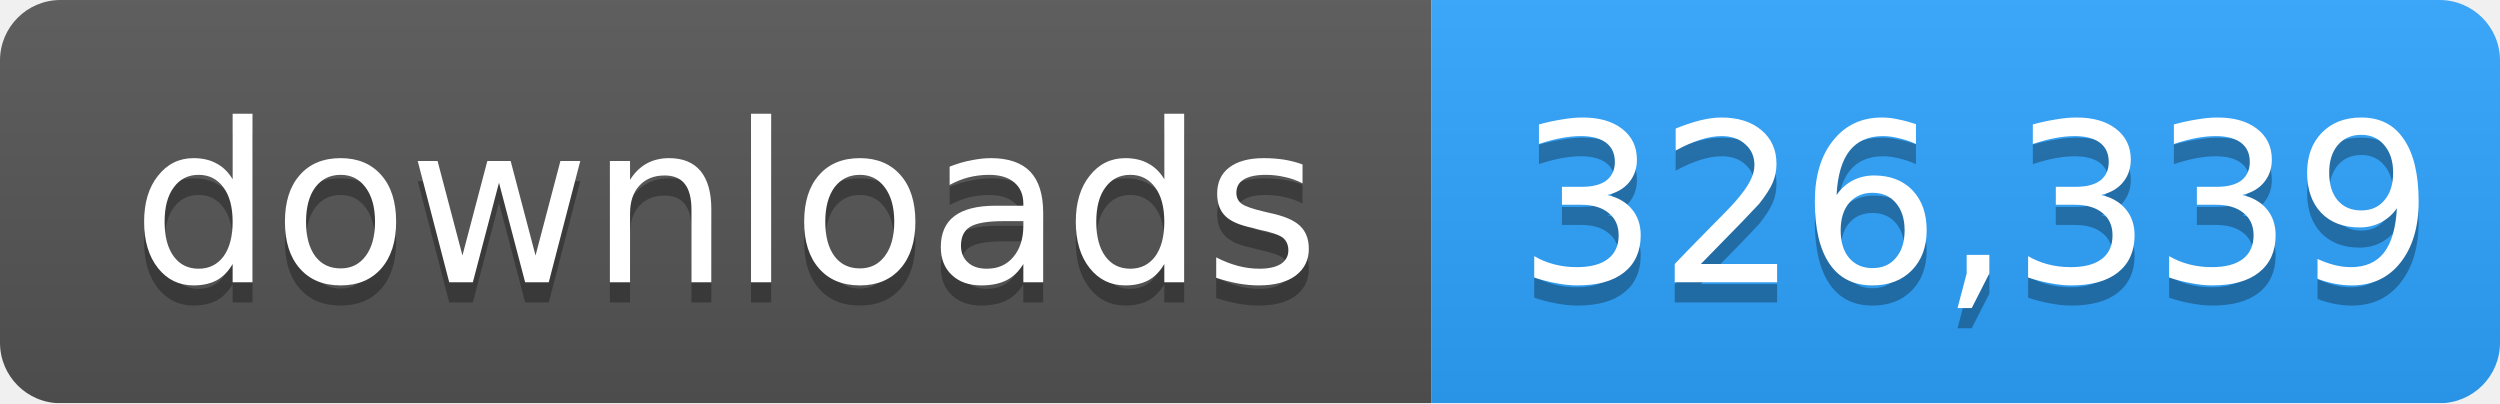
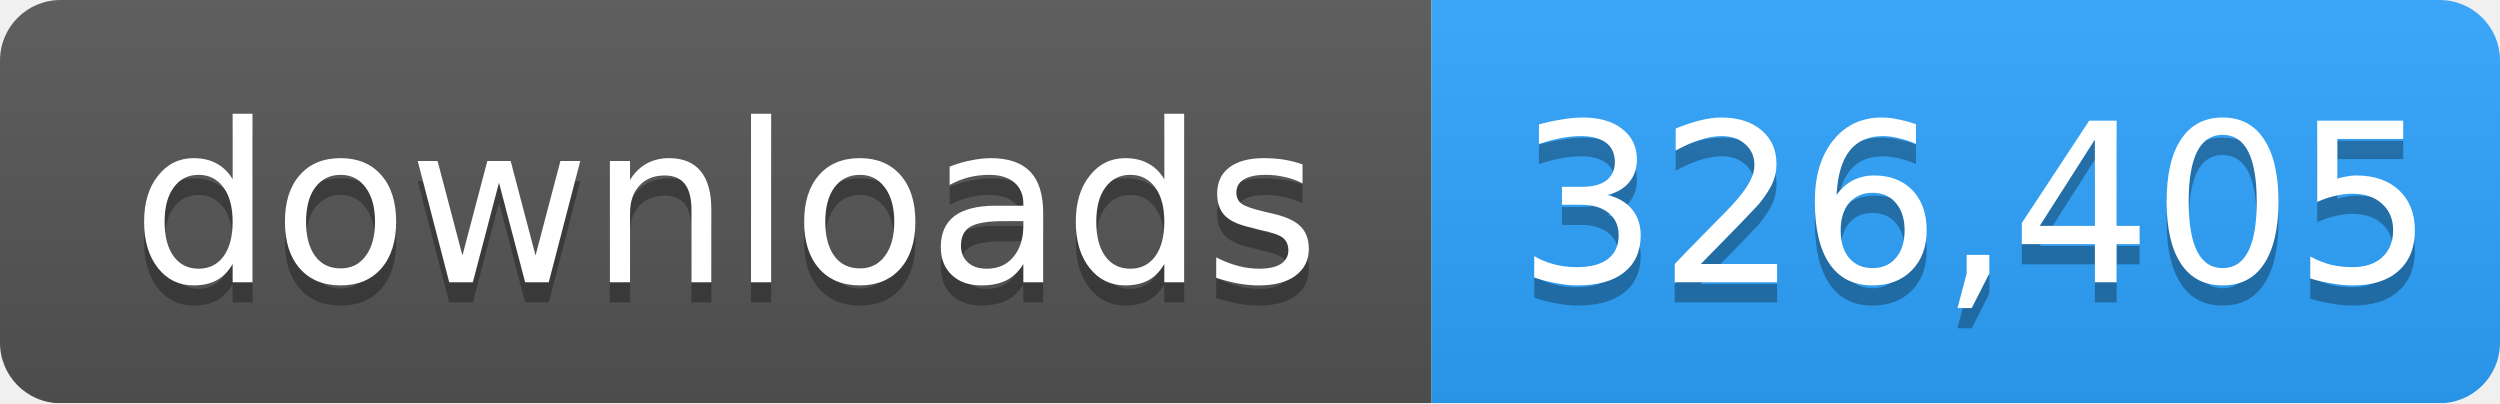
- <svg xmlns="http://www.w3.org/2000/svg" width="124" height="20" role="img" aria-label="downloads: 326,339">
+ <svg xmlns="http://www.w3.org/2000/svg" width="124" height="20" role="img" aria-label="downloads: 326,405">
  <linearGradient id="s" x2="0" y2="100%">
    <stop offset="0" stop-color="#bbb" stop-opacity=".1" />
    <stop offset="1" stop-opacity=".1" />
  </linearGradient>
  <mask id="m">
    <rect width="124" height="20" rx="3" fill="#fff" />
  </mask>
  <g mask="url(#m)">
    <rect width="71" height="20" fill="#555" />
    <rect x="71" width="53" height="20" fill="#2ea4ff" />
    <rect width="124" height="20" fill="url(#s)" />
  </g>
  <g fill="#fff" text-anchor="middle" font-family="Verdana,Geneva,DejaVu Sans,sans-serif" font-size="11">
    <text x="36" y="15" fill="#010101" fill-opacity=".3">downloads</text>
    <text x="36" y="14">downloads</text>
-     <text x="98" y="15" fill="#010101" fill-opacity=".3">326,339</text>
-     <text x="98" y="14">326,339</text>
+     <text x="98" y="15" fill="#010101" fill-opacity=".3">326,405</text>
+     <text x="98" y="14">326,405</text>
  </g>
</svg>
